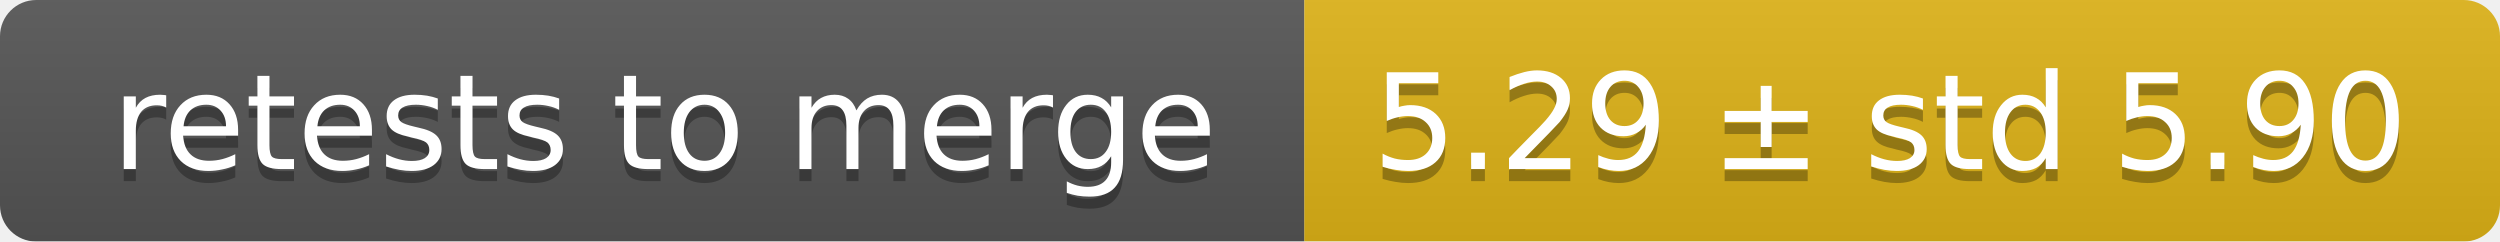
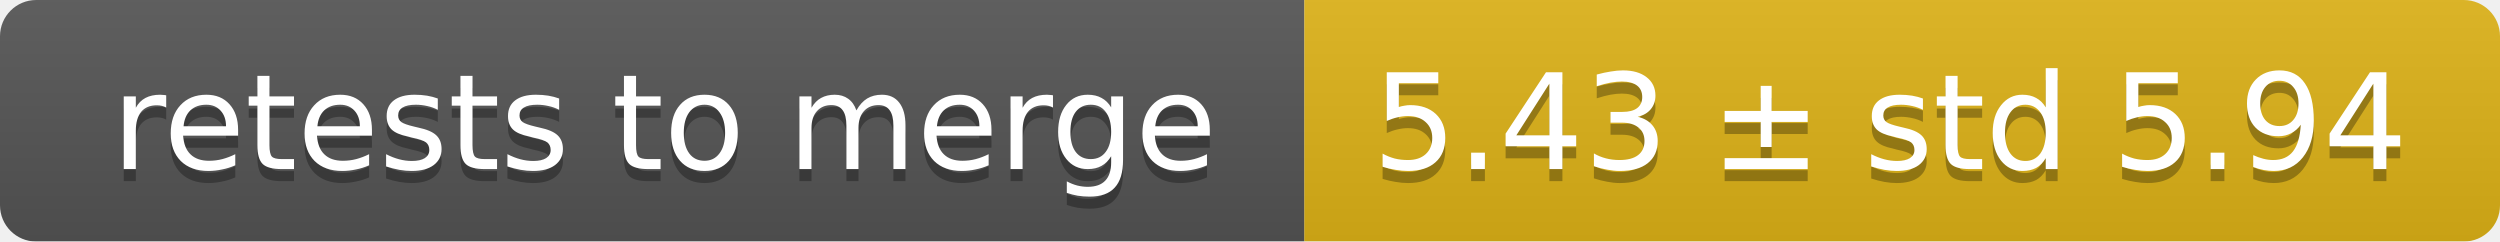
<svg xmlns="http://www.w3.org/2000/svg" width="207" height="20">
  <linearGradient id="smooth" x2="0" y2="100%">
    <stop offset="0" stop-color="#bbb" stop-opacity=".1" />
    <stop offset="1" stop-opacity=".1" />
  </linearGradient>
  <mask id="round">
    <rect width="207" height="20" rx="3" fill="#fff" />
  </mask>
  <g mask="url(#round)">
    <rect width="108" height="20" fill="#555" />
    <rect x="108" width="99" height="20" fill="#dfb317" />
    <rect width="207" height="20" fill="url(#smooth)" />
  </g>
  <g fill="#fff" text-anchor="middle" font-family="DejaVu Sans,Verdana,Geneva,sans-serif" font-size="11">
    <text x="55" y="15" fill="#010101" fill-opacity=".3">retests to merge</text>
    <text x="55" y="14">retests to merge</text>
-     <text x="156.5" y="15" fill="#010101" fill-opacity=".3">5.29 ± std 5.90</text>
-     <text x="156.5" y="14">5.29 ± std 5.90</text>
+     <text x="156.5" y="15" fill="#010101" fill-opacity=".3">5.43 ± std 5.94</text>
+     <text x="156.5" y="14">5.43 ± std 5.94</text>
  </g>
</svg>
